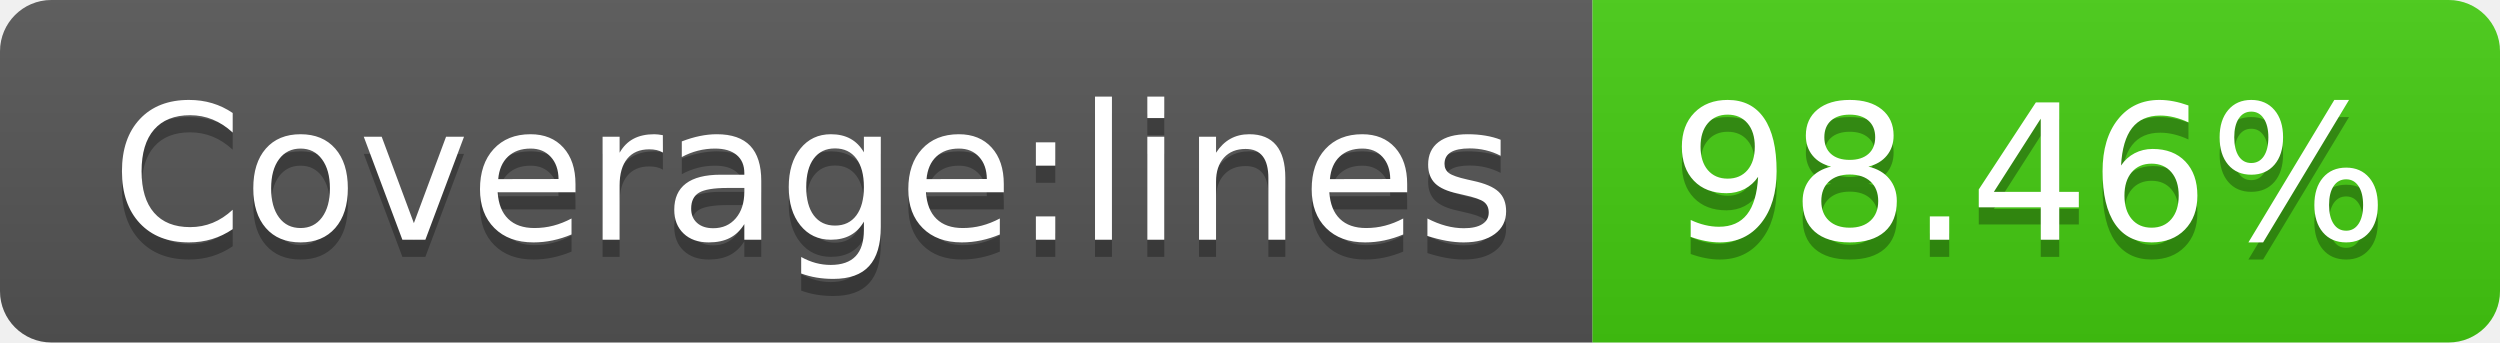
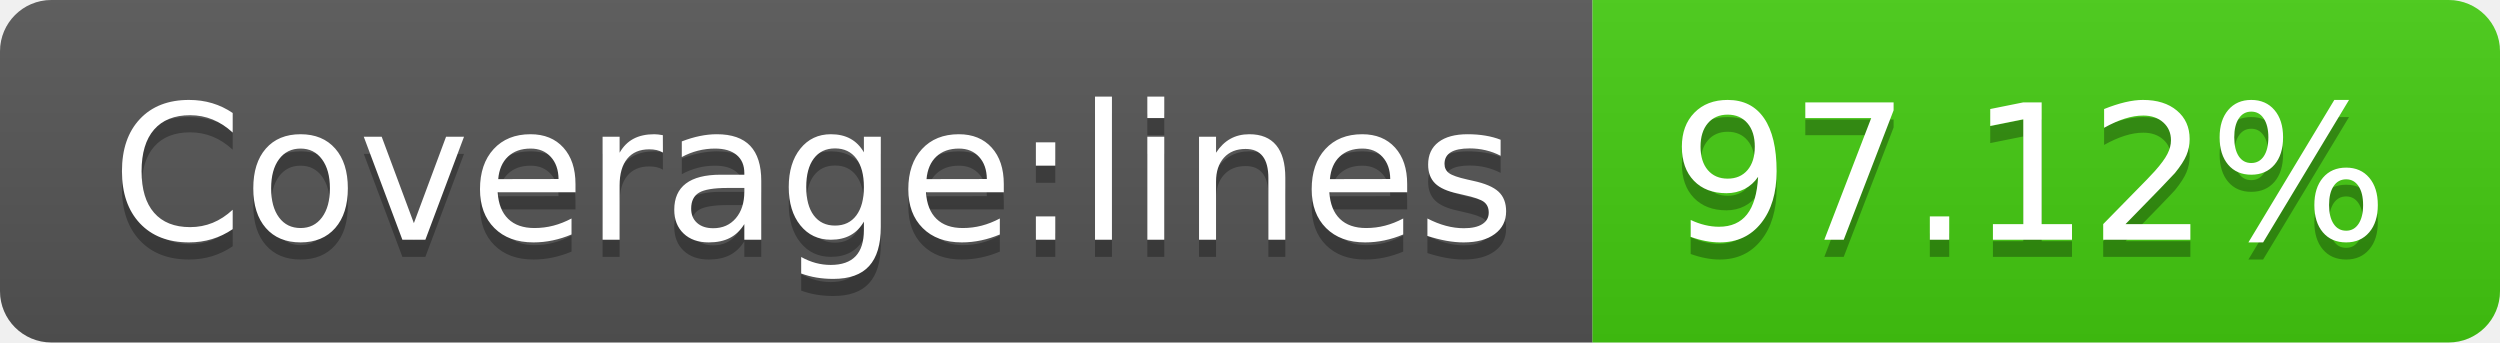
- <svg xmlns="http://www.w3.org/2000/svg" width="146" height="20" role="img" aria-label="Coverage:lines: 98.46%">
+ <svg xmlns="http://www.w3.org/2000/svg" width="146" height="20" role="img" aria-label="Coverage:lines: 97.12%">
  <linearGradient id="s" x2="0" y2="100%">
    <stop offset="0" stop-color="#bbb" stop-opacity=".1" />
    <stop offset="1" stop-opacity=".1" />
  </linearGradient>
  <clipPath id="r">
    <rect width="146" height="20" rx="3" fill="#fff" />
  </clipPath>
  <g clip-path="url(#r)">
    <rect width="93" height="20" fill="#555" />
    <rect x="93" width="53" height="20" fill="#4c1" />
    <rect width="146" height="20" fill="url(#s)" />
  </g>
  <g fill="#fff" text-anchor="middle" font-family="Verdana,Geneva,DejaVu Sans,sans-serif" text-rendering="geometricPrecision" font-size="110">
    <text aria-hidden="true" x="475" y="150" fill="#010101" fill-opacity=".3" transform="scale(.1)" textLength="830">Coverage:lines</text>
    <text x="475" y="140" transform="scale(.1)" fill="#fff" textLength="830">Coverage:lines</text>
-     <text aria-hidden="true" x="1185" y="150" fill="#010101" fill-opacity=".3" transform="scale(.1)" textLength="430">98.46%</text>
-     <text x="1185" y="140" transform="scale(.1)" fill="#fff" textLength="430">98.46%</text>
+     <text aria-hidden="true" x="1185" y="150" fill="#010101" fill-opacity=".3" transform="scale(.1)" textLength="430">97.12%</text>
+     <text x="1185" y="140" transform="scale(.1)" fill="#fff" textLength="430">97.12%</text>
  </g>
</svg>
